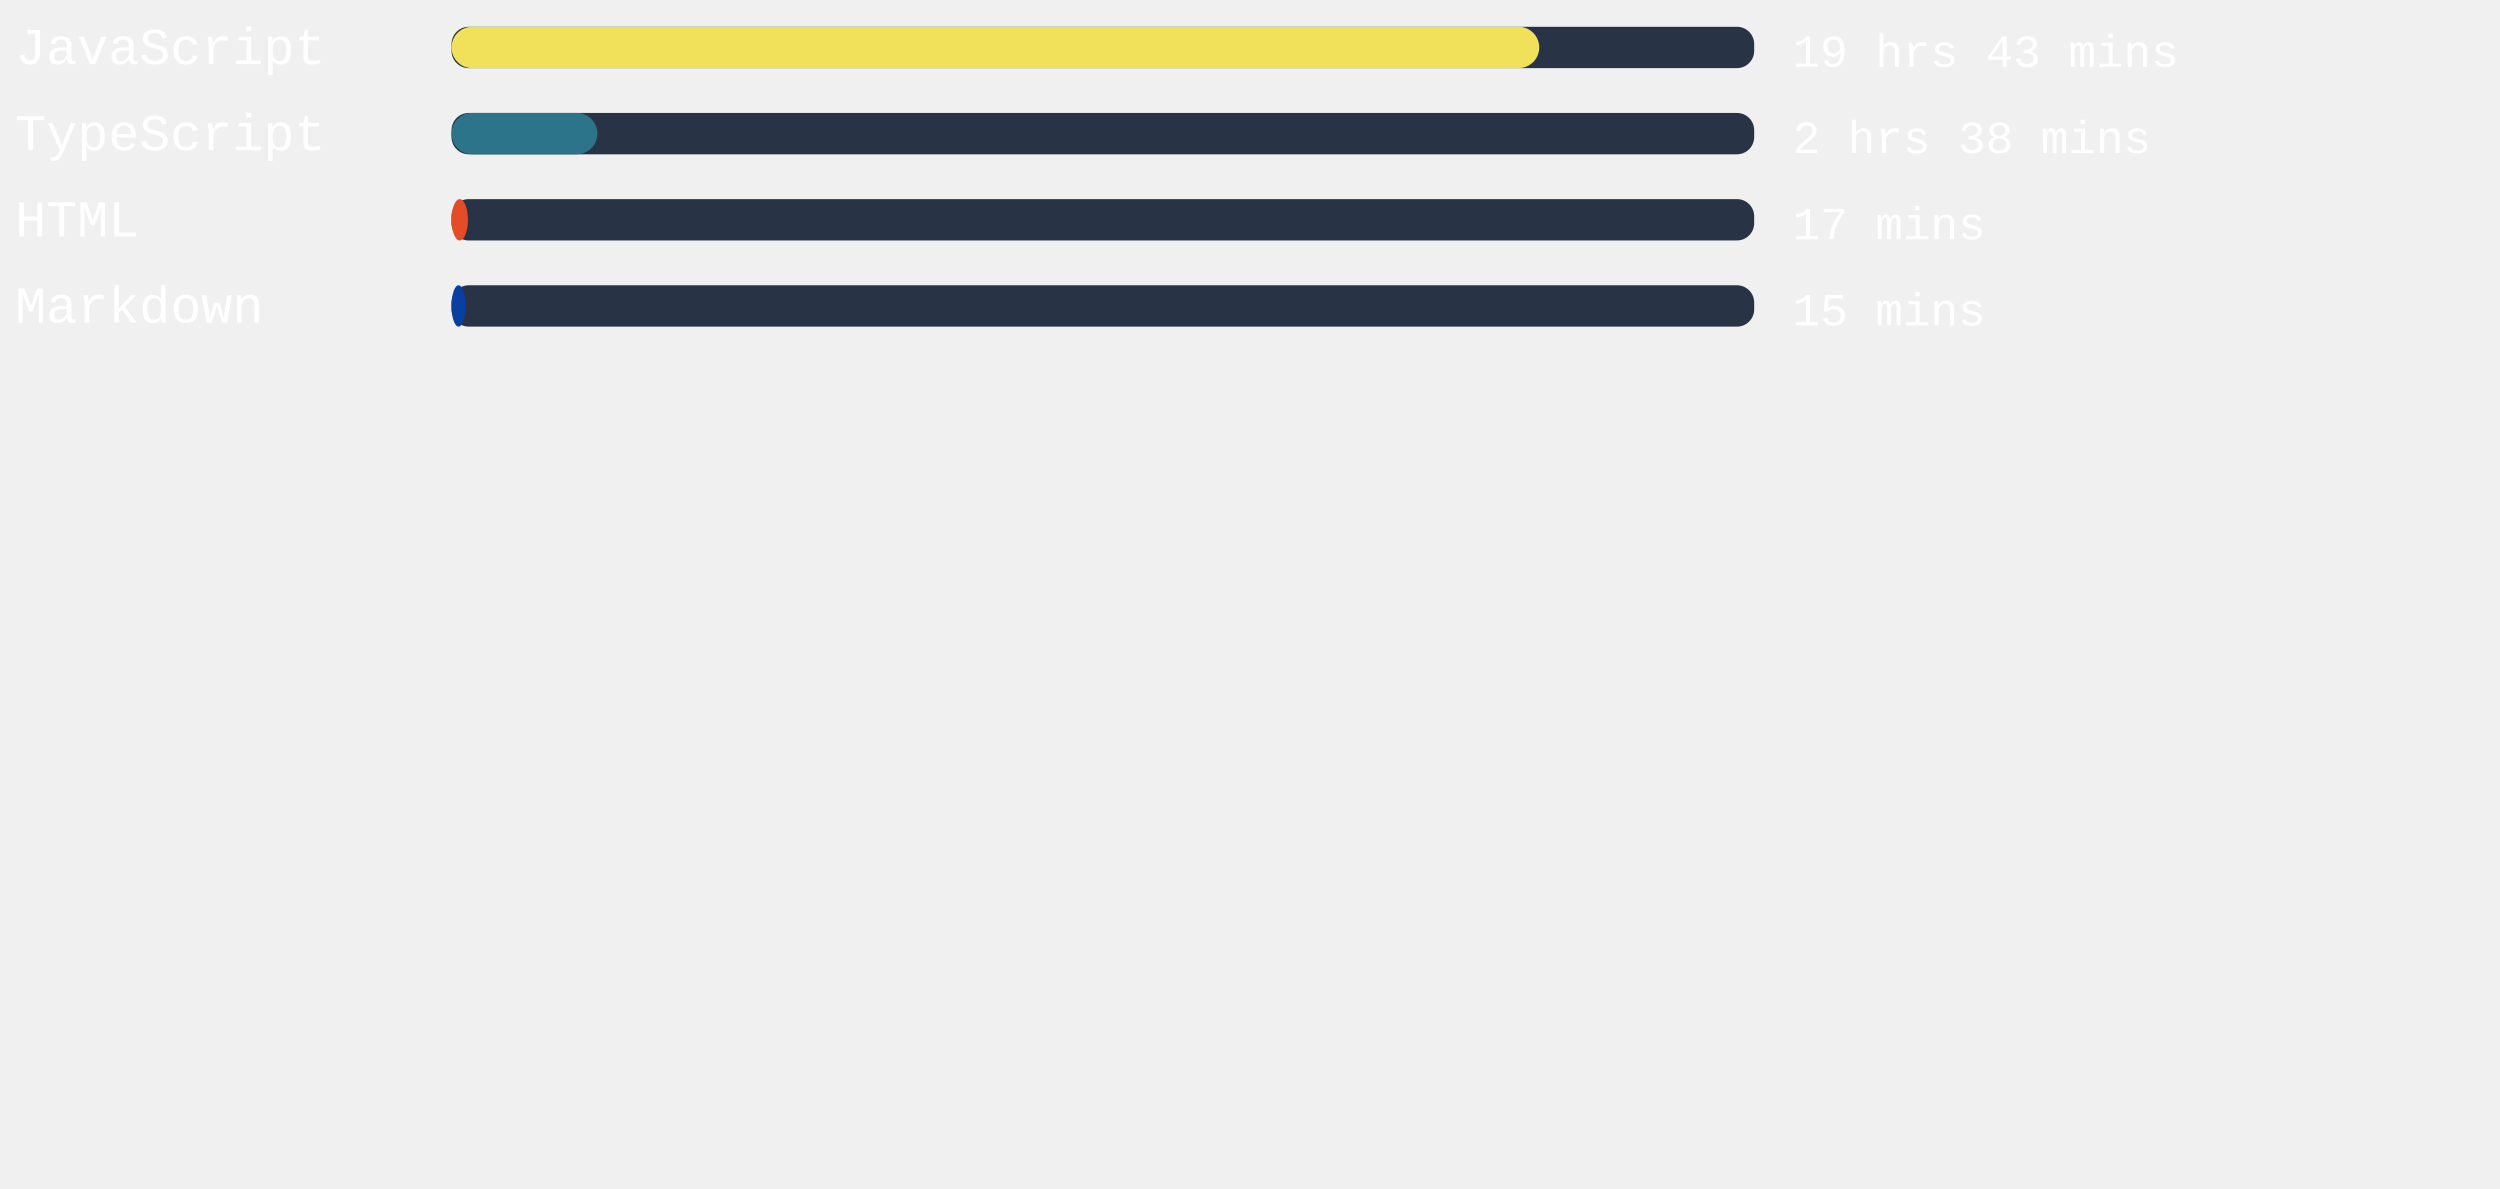
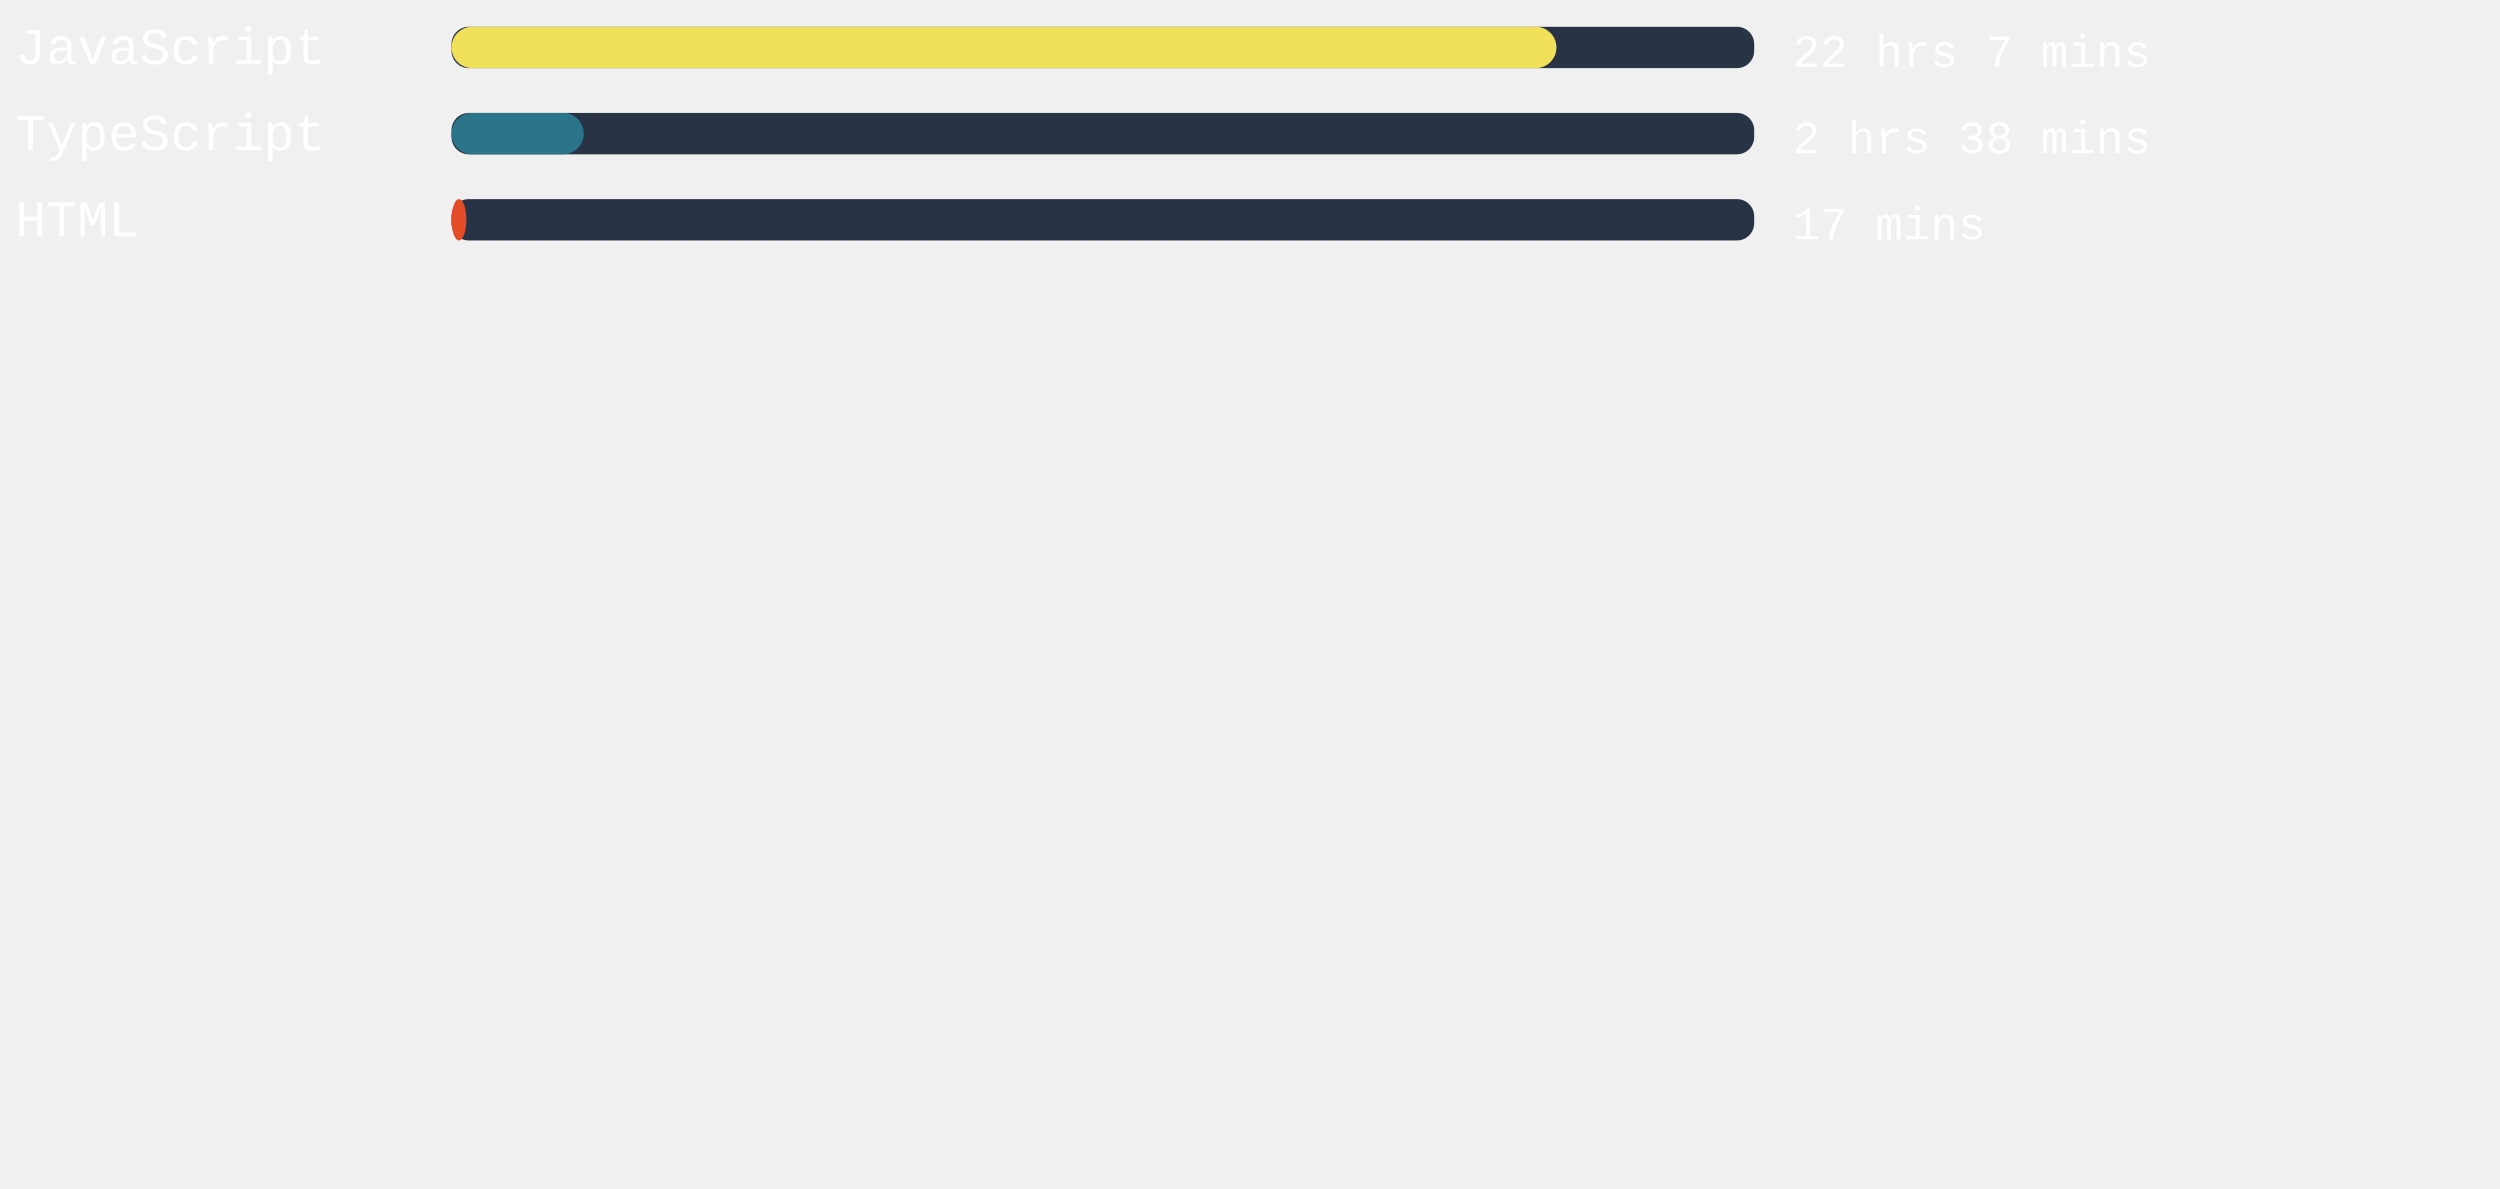
<svg xmlns="http://www.w3.org/2000/svg" width="471mm" height="224mm" viewBox="0 0 725.34 220.12" id="svg6" style="fill:none" version="1.1">
  <defs id="defs143" />
  <style>
   #rect4:hover{
         background-color:red;
      }
   </style>
  <rect x="131" width="377.953" height="12" rx="5.006" id="rect2" y="-54.652" style="fill:#283446;stroke-width:0.913" />
-   <rect x="131" width="315.591" height="12" rx="6" id="rect4" y="-54.652" style="fill:#f1e05a" />
+   <rect x="131" width="320.58" height="12" rx="6" id="rect4" y="-54.652" style="fill:#f1e05a" />
  <text xml:space="preserve" style="font-style:normal;font-weight:normal;font-size:40px;line-height:1.25;font-family:sans-serif;letter-spacing:0px;word-spacing:0px;fill:#ffffff;fill-opacity:1;stroke:none" x="4.41" y="-43.838" id="text824">
    <tspan id="tspan822" x="4.41" y="-43.838" style="font-style:normal;font-variant:normal;font-weight:normal;font-stretch:normal;font-size:15px;font-family:'Courier New', Courier, monospace;-inkscape-font-specification:'Courier New, Courier, monospace'">JavaScript</tspan>
  </text>
  <text xml:space="preserve" style="font-style:normal;font-weight:normal;font-size:40px;line-height:1.25;font-family:sans-serif;letter-spacing:0px;word-spacing:0px;fill:#ffffff;fill-opacity:1;stroke:none" x="520.107" y="-43.014" id="text824-3">
-     <tspan id="tspan822-6" x="520.107" y="-43.014" style="font-style:normal;font-variant:normal;font-weight:normal;font-stretch:normal;font-size:13.333px;font-family:'Courier New', Courier, monospace;-inkscape-font-specification:'Courier New, Courier, monospace'">19 hrs 43 mins</tspan>
+     <tspan id="tspan822-6" x="520.107" y="-43.014" style="font-style:normal;font-variant:normal;font-weight:normal;font-stretch:normal;font-size:13.333px;font-family:'Courier New', Courier, monospace;-inkscape-font-specification:'Courier New, Courier, monospace'">22 hrs 7 mins</tspan>
  </text>
,
<rect x="131" width="377.953" height="12" rx="5.006" id="rect2" y="-29.652" style="fill:#283446;stroke-width:0.913" />
-   <rect x="131" width="42.331" height="12" rx="6" id="rect4" y="-29.652" style="fill:#2b7489" />
+   <rect x="131" width="38.362" height="12" rx="6" id="rect4" y="-29.652" style="fill:#2b7489" />
  <text xml:space="preserve" style="font-style:normal;font-weight:normal;font-size:40px;line-height:1.25;font-family:sans-serif;letter-spacing:0px;word-spacing:0px;fill:#ffffff;fill-opacity:1;stroke:none" x="4.41" y="-18.838" id="text824">
    <tspan id="tspan822" x="4.41" y="-18.838" style="font-style:normal;font-variant:normal;font-weight:normal;font-stretch:normal;font-size:15px;font-family:'Courier New', Courier, monospace;-inkscape-font-specification:'Courier New, Courier, monospace'">TypeScript</tspan>
  </text>
  <text xml:space="preserve" style="font-style:normal;font-weight:normal;font-size:40px;line-height:1.25;font-family:sans-serif;letter-spacing:0px;word-spacing:0px;fill:#ffffff;fill-opacity:1;stroke:none" x="520.107" y="-18.014" id="text824-3">
    <tspan id="tspan822-6" x="520.107" y="-18.014" style="font-style:normal;font-variant:normal;font-weight:normal;font-stretch:normal;font-size:13.333px;font-family:'Courier New', Courier, monospace;-inkscape-font-specification:'Courier New, Courier, monospace'">2 hrs 38 mins</tspan>
  </text>
,
<rect x="131" width="377.953" height="12" rx="5.006" id="rect2" y="-4.652" style="fill:#283446;stroke-width:0.913" />
-   <rect x="131" width="4.762" height="12" rx="6" id="rect4" y="-4.652" style="fill:#e34c26" />
+   <rect x="131" width="4.309" height="12" rx="6" id="rect4" y="-4.652" style="fill:#e34c26" />
  <text xml:space="preserve" style="font-style:normal;font-weight:normal;font-size:40px;line-height:1.25;font-family:sans-serif;letter-spacing:0px;word-spacing:0px;fill:#ffffff;fill-opacity:1;stroke:none" x="4.41" y="6.162" id="text824">
    <tspan id="tspan822" x="4.41" y="6.162" style="font-style:normal;font-variant:normal;font-weight:normal;font-stretch:normal;font-size:15px;font-family:'Courier New', Courier, monospace;-inkscape-font-specification:'Courier New, Courier, monospace'">HTML</tspan>
  </text>
  <text xml:space="preserve" style="font-style:normal;font-weight:normal;font-size:40px;line-height:1.25;font-family:sans-serif;letter-spacing:0px;word-spacing:0px;fill:#ffffff;fill-opacity:1;stroke:none" x="520.107" y="6.986" id="text824-3">
    <tspan id="tspan822-6" x="520.107" y="6.986" style="font-style:normal;font-variant:normal;font-weight:normal;font-stretch:normal;font-size:13.333px;font-family:'Courier New', Courier, monospace;-inkscape-font-specification:'Courier New, Courier, monospace'">17 mins</tspan>
  </text>
- ,
- <rect x="131" width="377.953" height="12" rx="5.006" id="rect2" y="20.348" style="fill:#283446;stroke-width:0.913" />
-   <rect x="131" width="4.082" height="12" rx="6" id="rect4" y="20.348" style="fill:#083fa1" />
-   <text xml:space="preserve" style="font-style:normal;font-weight:normal;font-size:40px;line-height:1.25;font-family:sans-serif;letter-spacing:0px;word-spacing:0px;fill:#ffffff;fill-opacity:1;stroke:none" x="4.41" y="31.162" id="text824">
-     <tspan id="tspan822" x="4.41" y="31.162" style="font-style:normal;font-variant:normal;font-weight:normal;font-stretch:normal;font-size:15px;font-family:'Courier New', Courier, monospace;-inkscape-font-specification:'Courier New, Courier, monospace'">Markdown</tspan>
-   </text>
-   <text xml:space="preserve" style="font-style:normal;font-weight:normal;font-size:40px;line-height:1.25;font-family:sans-serif;letter-spacing:0px;word-spacing:0px;fill:#ffffff;fill-opacity:1;stroke:none" x="520.107" y="31.986" id="text824-3">
-     <tspan id="tspan822-6" x="520.107" y="31.986" style="font-style:normal;font-variant:normal;font-weight:normal;font-stretch:normal;font-size:13.333px;font-family:'Courier New', Courier, monospace;-inkscape-font-specification:'Courier New, Courier, monospace'">15 mins</tspan>
-   </text>
</svg>
